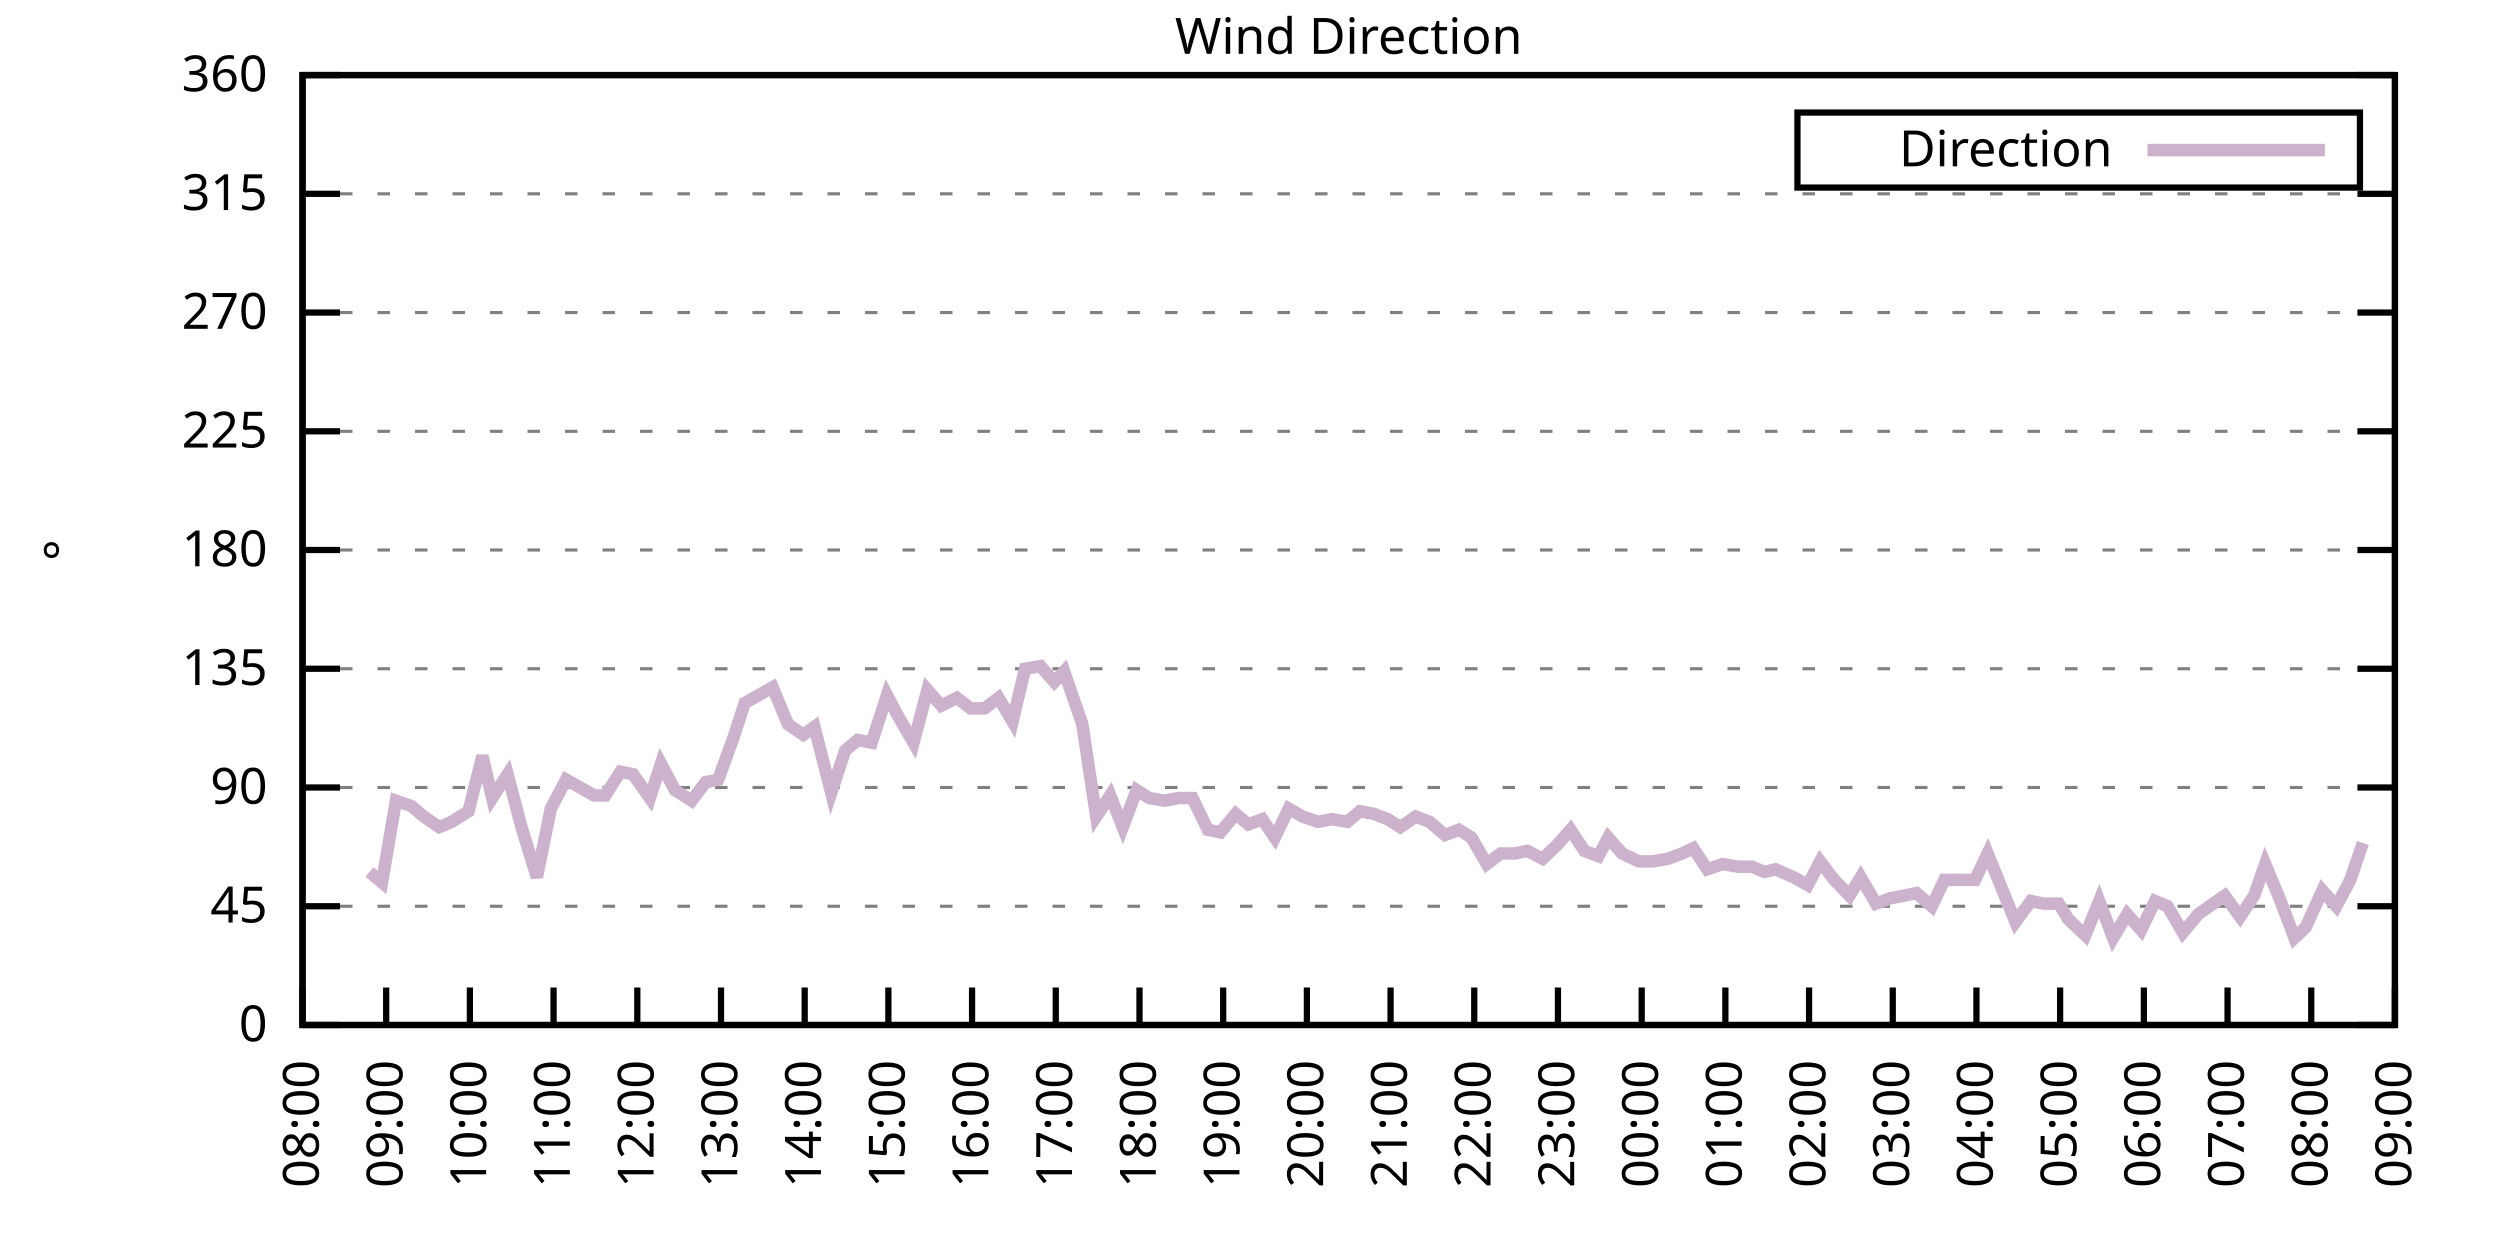
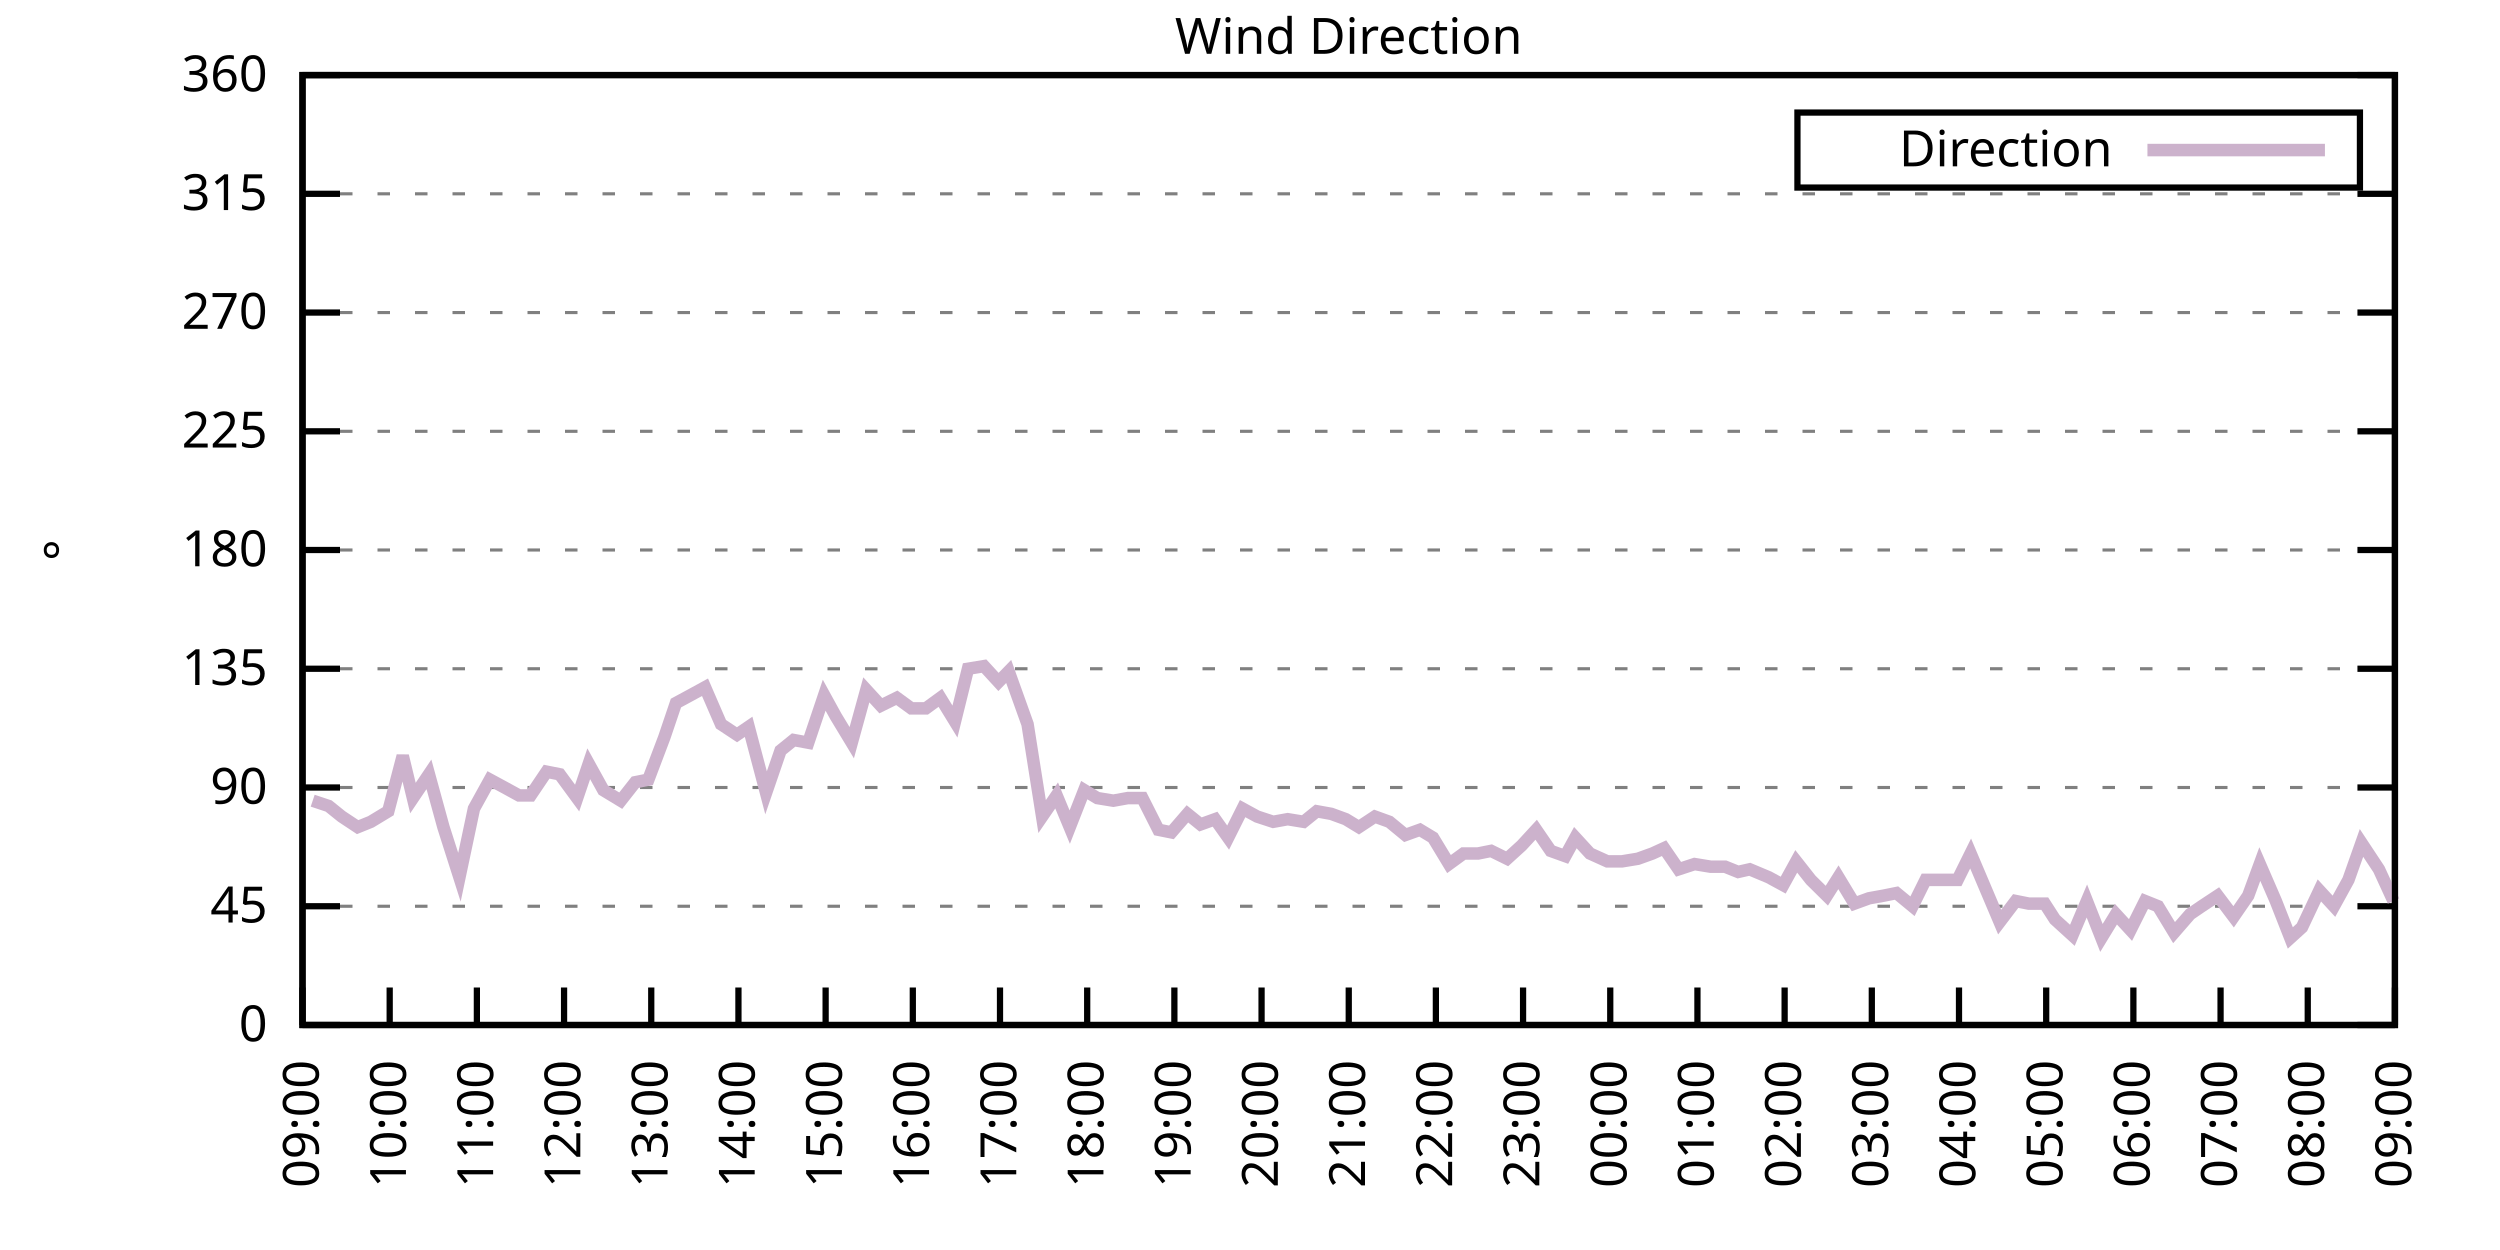
<svg xmlns="http://www.w3.org/2000/svg" xmlns:xlink="http://www.w3.org/1999/xlink" width="400" height="200" viewBox="0 0 400 200">
  <g id="gnuplot_canvas">
    <rect x="0" y="0" width="400" height="200" fill="none" />
    <defs>
      <circle id="gpDot" r="0.5" stroke-width="0.5" stroke="currentColor" />
      <path id="gpPt0" stroke-width="0.333" stroke="currentColor" d="M-1,0 h2 M0,-1 v2" />
      <path id="gpPt1" stroke-width="0.333" stroke="currentColor" d="M-1,-1 L1,1 M1,-1 L-1,1" />
      <path id="gpPt2" stroke-width="0.333" stroke="currentColor" d="M-1,0 L1,0 M0,-1 L0,1 M-1,-1 L1,1 M-1,1 L1,-1" />
      <rect id="gpPt3" stroke-width="0.333" stroke="currentColor" x="-1" y="-1" width="2" height="2" />
      <rect id="gpPt4" stroke-width="0.333" stroke="currentColor" fill="currentColor" x="-1" y="-1" width="2" height="2" />
      <circle id="gpPt5" stroke-width="0.333" stroke="currentColor" cx="0" cy="0" r="1" />
      <use xlink:href="#gpPt5" id="gpPt6" fill="currentColor" stroke="none" />
      <path id="gpPt7" stroke-width="0.333" stroke="currentColor" d="M0,-1.33 L-1.33,0.67 L1.33,0.67 z" />
      <use xlink:href="#gpPt7" id="gpPt8" fill="currentColor" stroke="none" />
      <use xlink:href="#gpPt7" id="gpPt9" stroke="currentColor" transform="rotate(180)" />
      <use xlink:href="#gpPt9" id="gpPt10" fill="currentColor" stroke="none" />
      <use xlink:href="#gpPt3" id="gpPt11" stroke="currentColor" transform="rotate(45)" />
      <use xlink:href="#gpPt11" id="gpPt12" fill="currentColor" stroke="none" />
      <path id="gpPt13" stroke-width="0.333" stroke="currentColor" d="M0,1.330 L1.265,0.411 L0.782,-1.067 L-0.782,-1.076 L-1.265,0.411 z" />
      <use xlink:href="#gpPt13" id="gpPt14" fill="currentColor" stroke="none" />
      <filter id="textbox" filterUnits="objectBoundingBox" x="0" y="0" height="1" width="1">
        <feFlood flood-color="white" flood-opacity="1" result="bgnd" />
        <feComposite in="SourceGraphic" in2="bgnd" operator="atop" />
      </filter>
      <filter id="greybox" filterUnits="objectBoundingBox" x="0" y="0" height="1" width="1">
        <feFlood flood-color="lightgrey" flood-opacity="1" result="grey" />
        <feComposite in="SourceGraphic" in2="grey" operator="atop" />
      </filter>
    </defs>
    <g fill="none" color="white" stroke="currentColor" stroke-width="1.00" stroke-linecap="butt" stroke-linejoin="miter">
</g>
    <g fill="none" color="black" stroke="currentColor" stroke-width="1.00" stroke-linecap="butt" stroke-linejoin="miter">
      <g stroke="none" shape-rendering="crispEdges">
        <polygon fill="rgb(255, 255, 255)" points="48.40,164.00 383.18,164.00 383.18,12.02 48.40,12.02 " />
      </g>
    </g>
    <g fill="none" color="black" stroke="currentColor" stroke-width="1.00" stroke-linecap="butt" stroke-linejoin="miter">
</g>
    <g fill="none" color="black" stroke="black" stroke-width="0.50" stroke-linecap="butt" stroke-linejoin="miter">
</g>
    <g fill="none" color="gray" stroke="currentColor" stroke-width="0.50" stroke-linecap="butt" stroke-linejoin="miter">
      <path stroke="gray" stroke-dasharray="2,4" class="gridline" d="M48.40,164.00 L383.19,164.00  " />
    </g>
    <g fill="none" color="gray" stroke="gray" stroke-width="1.00" stroke-linecap="butt" stroke-linejoin="miter">
</g>
    <g fill="none" color="black" stroke="currentColor" stroke-width="1.00" stroke-linecap="butt" stroke-linejoin="miter">
      <path stroke="black" d="M48.40,164.00 L54.40,164.00 M383.19,164.00 L377.19,164.00  " />
      <g transform="translate(42.80,166.60)" stroke="none" fill="black" font-family="Sans" font-size="8.00" text-anchor="end">
        <text>
          <tspan font-family="Sans"> 0</tspan>
        </text>
      </g>
    </g>
    <g fill="none" color="black" stroke="currentColor" stroke-width="1.00" stroke-linecap="butt" stroke-linejoin="miter">
</g>
    <g fill="none" color="black" stroke="black" stroke-width="0.50" stroke-linecap="butt" stroke-linejoin="miter">
</g>
    <g fill="none" color="gray" stroke="currentColor" stroke-width="0.50" stroke-linecap="butt" stroke-linejoin="miter">
      <path stroke="gray" stroke-dasharray="2,4" class="gridline" d="M48.40,145.00 L383.19,145.00  " />
    </g>
    <g fill="none" color="gray" stroke="gray" stroke-width="1.00" stroke-linecap="butt" stroke-linejoin="miter">
</g>
    <g fill="none" color="black" stroke="currentColor" stroke-width="1.00" stroke-linecap="butt" stroke-linejoin="miter">
      <path stroke="black" d="M48.40,145.00 L54.40,145.00 M383.19,145.00 L377.19,145.00  " />
      <g transform="translate(42.80,147.60)" stroke="none" fill="black" font-family="Sans" font-size="8.00" text-anchor="end">
        <text>
          <tspan font-family="Sans"> 45</tspan>
        </text>
      </g>
    </g>
    <g fill="none" color="black" stroke="currentColor" stroke-width="1.00" stroke-linecap="butt" stroke-linejoin="miter">
</g>
    <g fill="none" color="black" stroke="black" stroke-width="0.50" stroke-linecap="butt" stroke-linejoin="miter">
</g>
    <g fill="none" color="gray" stroke="currentColor" stroke-width="0.50" stroke-linecap="butt" stroke-linejoin="miter">
      <path stroke="gray" stroke-dasharray="2,4" class="gridline" d="M48.40,126.00 L383.19,126.00  " />
    </g>
    <g fill="none" color="gray" stroke="gray" stroke-width="1.00" stroke-linecap="butt" stroke-linejoin="miter">
</g>
    <g fill="none" color="black" stroke="currentColor" stroke-width="1.00" stroke-linecap="butt" stroke-linejoin="miter">
      <path stroke="black" d="M48.40,126.00 L54.40,126.00 M383.19,126.00 L377.19,126.00  " />
      <g transform="translate(42.80,128.60)" stroke="none" fill="black" font-family="Sans" font-size="8.00" text-anchor="end">
        <text>
          <tspan font-family="Sans"> 90</tspan>
        </text>
      </g>
    </g>
    <g fill="none" color="black" stroke="currentColor" stroke-width="1.00" stroke-linecap="butt" stroke-linejoin="miter">
</g>
    <g fill="none" color="black" stroke="black" stroke-width="0.50" stroke-linecap="butt" stroke-linejoin="miter">
</g>
    <g fill="none" color="gray" stroke="currentColor" stroke-width="0.50" stroke-linecap="butt" stroke-linejoin="miter">
      <path stroke="gray" stroke-dasharray="2,4" class="gridline" d="M48.40,107.00 L383.19,107.00  " />
    </g>
    <g fill="none" color="gray" stroke="gray" stroke-width="1.00" stroke-linecap="butt" stroke-linejoin="miter">
</g>
    <g fill="none" color="black" stroke="currentColor" stroke-width="1.00" stroke-linecap="butt" stroke-linejoin="miter">
      <path stroke="black" d="M48.40,107.00 L54.40,107.00 M383.19,107.00 L377.19,107.00  " />
      <g transform="translate(42.80,109.60)" stroke="none" fill="black" font-family="Sans" font-size="8.00" text-anchor="end">
        <text>
          <tspan font-family="Sans"> 135</tspan>
        </text>
      </g>
    </g>
    <g fill="none" color="black" stroke="currentColor" stroke-width="1.00" stroke-linecap="butt" stroke-linejoin="miter">
</g>
    <g fill="none" color="black" stroke="black" stroke-width="0.50" stroke-linecap="butt" stroke-linejoin="miter">
</g>
    <g fill="none" color="gray" stroke="currentColor" stroke-width="0.50" stroke-linecap="butt" stroke-linejoin="miter">
      <path stroke="gray" stroke-dasharray="2,4" class="gridline" d="M48.40,88.00 L383.19,88.00  " />
    </g>
    <g fill="none" color="gray" stroke="gray" stroke-width="1.00" stroke-linecap="butt" stroke-linejoin="miter">
</g>
    <g fill="none" color="black" stroke="currentColor" stroke-width="1.00" stroke-linecap="butt" stroke-linejoin="miter">
      <path stroke="black" d="M48.40,88.00 L54.40,88.00 M383.19,88.00 L377.19,88.00  " />
      <g transform="translate(42.80,90.60)" stroke="none" fill="black" font-family="Sans" font-size="8.00" text-anchor="end">
        <text>
          <tspan font-family="Sans"> 180</tspan>
        </text>
      </g>
    </g>
    <g fill="none" color="black" stroke="currentColor" stroke-width="1.00" stroke-linecap="butt" stroke-linejoin="miter">
</g>
    <g fill="none" color="black" stroke="black" stroke-width="0.50" stroke-linecap="butt" stroke-linejoin="miter">
</g>
    <g fill="none" color="gray" stroke="currentColor" stroke-width="0.50" stroke-linecap="butt" stroke-linejoin="miter">
      <path stroke="gray" stroke-dasharray="2,4" class="gridline" d="M48.40,69.01 L383.19,69.01  " />
    </g>
    <g fill="none" color="gray" stroke="gray" stroke-width="1.00" stroke-linecap="butt" stroke-linejoin="miter">
</g>
    <g fill="none" color="black" stroke="currentColor" stroke-width="1.00" stroke-linecap="butt" stroke-linejoin="miter">
      <path stroke="black" d="M48.40,69.01 L54.40,69.01 M383.19,69.01 L377.19,69.01  " />
      <g transform="translate(42.80,71.61)" stroke="none" fill="black" font-family="Sans" font-size="8.00" text-anchor="end">
        <text>
          <tspan font-family="Sans"> 225</tspan>
        </text>
      </g>
    </g>
    <g fill="none" color="black" stroke="currentColor" stroke-width="1.00" stroke-linecap="butt" stroke-linejoin="miter">
</g>
    <g fill="none" color="black" stroke="black" stroke-width="0.50" stroke-linecap="butt" stroke-linejoin="miter">
</g>
    <g fill="none" color="gray" stroke="currentColor" stroke-width="0.50" stroke-linecap="butt" stroke-linejoin="miter">
      <path stroke="gray" stroke-dasharray="2,4" class="gridline" d="M48.40,50.01 L383.19,50.01  " />
    </g>
    <g fill="none" color="gray" stroke="gray" stroke-width="1.00" stroke-linecap="butt" stroke-linejoin="miter">
</g>
    <g fill="none" color="black" stroke="currentColor" stroke-width="1.00" stroke-linecap="butt" stroke-linejoin="miter">
      <path stroke="black" d="M48.40,50.01 L54.40,50.01 M383.19,50.01 L377.19,50.01  " />
      <g transform="translate(42.80,52.61)" stroke="none" fill="black" font-family="Sans" font-size="8.00" text-anchor="end">
        <text>
          <tspan font-family="Sans"> 270</tspan>
        </text>
      </g>
    </g>
    <g fill="none" color="black" stroke="currentColor" stroke-width="1.00" stroke-linecap="butt" stroke-linejoin="miter">
</g>
    <g fill="none" color="black" stroke="black" stroke-width="0.50" stroke-linecap="butt" stroke-linejoin="miter">
</g>
    <g fill="none" color="gray" stroke="currentColor" stroke-width="0.50" stroke-linecap="butt" stroke-linejoin="miter">
      <path stroke="gray" stroke-dasharray="2,4" class="gridline" d="M48.40,31.01 L383.19,31.01  " />
    </g>
    <g fill="none" color="gray" stroke="gray" stroke-width="1.00" stroke-linecap="butt" stroke-linejoin="miter">
</g>
    <g fill="none" color="black" stroke="currentColor" stroke-width="1.00" stroke-linecap="butt" stroke-linejoin="miter">
      <path stroke="black" d="M48.40,31.01 L54.40,31.01 M383.19,31.01 L377.19,31.01  " />
      <g transform="translate(42.80,33.61)" stroke="none" fill="black" font-family="Sans" font-size="8.00" text-anchor="end">
        <text>
          <tspan font-family="Sans"> 315</tspan>
        </text>
      </g>
    </g>
    <g fill="none" color="black" stroke="currentColor" stroke-width="1.00" stroke-linecap="butt" stroke-linejoin="miter">
</g>
    <g fill="none" color="black" stroke="black" stroke-width="0.50" stroke-linecap="butt" stroke-linejoin="miter">
</g>
    <g fill="none" color="gray" stroke="currentColor" stroke-width="0.50" stroke-linecap="butt" stroke-linejoin="miter">
      <path stroke="gray" stroke-dasharray="2,4" class="gridline" d="M48.40,12.01 L383.19,12.01  " />
    </g>
    <g fill="none" color="gray" stroke="gray" stroke-width="1.00" stroke-linecap="butt" stroke-linejoin="miter">
</g>
    <g fill="none" color="black" stroke="currentColor" stroke-width="1.00" stroke-linecap="butt" stroke-linejoin="miter">
      <path stroke="black" d="M48.40,12.01 L54.40,12.01 M383.19,12.01 L377.19,12.01  " />
      <g transform="translate(42.80,14.61)" stroke="none" fill="black" font-family="Sans" font-size="8.00" text-anchor="end">
        <text>
          <tspan font-family="Sans"> 360</tspan>
        </text>
      </g>
    </g>
    <g fill="none" color="black" stroke="currentColor" stroke-width="1.00" stroke-linecap="butt" stroke-linejoin="miter">
      <path stroke="black" d="M48.40,164.00 L48.40,158.00  " />
      <g transform="translate(51.00,169.60) rotate(270.00)" stroke="none" fill="black" font-family="Sans" font-size="8.00" text-anchor="end">
        <text>
-           <tspan font-family="Sans">08:00</tspan>
-         </text>
-       </g>
-     </g>
-     <g fill="none" color="black" stroke="currentColor" stroke-width="1.00" stroke-linecap="butt" stroke-linejoin="miter">
-       <path stroke="black" d="M61.79,164.00 L61.79,158.00  " />
-       <g transform="translate(64.39,169.60) rotate(270.00)" stroke="none" fill="black" font-family="Sans" font-size="8.00" text-anchor="end">
-         <text>
          <tspan font-family="Sans">09:00</tspan>
        </text>
      </g>
    </g>
    <g fill="none" color="black" stroke="currentColor" stroke-width="1.00" stroke-linecap="butt" stroke-linejoin="miter">
-       <path stroke="black" d="M75.18,164.00 L75.18,158.00  " />
-       <g transform="translate(77.78,169.60) rotate(270.00)" stroke="none" fill="black" font-family="Sans" font-size="8.00" text-anchor="end">
+       <path stroke="black" d="M62.35,164.00 L62.35,158.00  " />
+       <g transform="translate(64.95,169.60) rotate(270.00)" stroke="none" fill="black" font-family="Sans" font-size="8.00" text-anchor="end">
        <text>
          <tspan font-family="Sans">10:00</tspan>
        </text>
      </g>
    </g>
    <g fill="none" color="black" stroke="currentColor" stroke-width="1.00" stroke-linecap="butt" stroke-linejoin="miter">
-       <path stroke="black" d="M88.57,164.00 L88.57,158.00  " />
-       <g transform="translate(91.17,169.60) rotate(270.00)" stroke="none" fill="black" font-family="Sans" font-size="8.00" text-anchor="end">
+       <path stroke="black" d="M76.30,164.00 L76.30,158.00  " />
+       <g transform="translate(78.90,169.60) rotate(270.00)" stroke="none" fill="black" font-family="Sans" font-size="8.00" text-anchor="end">
        <text>
          <tspan font-family="Sans">11:00</tspan>
        </text>
      </g>
    </g>
    <g fill="none" color="black" stroke="currentColor" stroke-width="1.00" stroke-linecap="butt" stroke-linejoin="miter">
-       <path stroke="black" d="M101.97,164.00 L101.97,158.00  " />
-       <g transform="translate(104.57,169.60) rotate(270.00)" stroke="none" fill="black" font-family="Sans" font-size="8.00" text-anchor="end">
+       <path stroke="black" d="M90.25,164.00 L90.25,158.00  " />
+       <g transform="translate(92.85,169.60) rotate(270.00)" stroke="none" fill="black" font-family="Sans" font-size="8.00" text-anchor="end">
        <text>
          <tspan font-family="Sans">12:00</tspan>
        </text>
      </g>
    </g>
    <g fill="none" color="black" stroke="currentColor" stroke-width="1.00" stroke-linecap="butt" stroke-linejoin="miter">
-       <path stroke="black" d="M115.36,164.00 L115.36,158.00  " />
-       <g transform="translate(117.96,169.60) rotate(270.00)" stroke="none" fill="black" font-family="Sans" font-size="8.00" text-anchor="end">
+       <path stroke="black" d="M104.20,164.00 L104.20,158.00  " />
+       <g transform="translate(106.80,169.60) rotate(270.00)" stroke="none" fill="black" font-family="Sans" font-size="8.00" text-anchor="end">
        <text>
          <tspan font-family="Sans">13:00</tspan>
        </text>
      </g>
    </g>
    <g fill="none" color="black" stroke="currentColor" stroke-width="1.00" stroke-linecap="butt" stroke-linejoin="miter">
-       <path stroke="black" d="M128.75,164.00 L128.75,158.00  " />
-       <g transform="translate(131.35,169.60) rotate(270.00)" stroke="none" fill="black" font-family="Sans" font-size="8.00" text-anchor="end">
+       <path stroke="black" d="M118.15,164.00 L118.15,158.00  " />
+       <g transform="translate(120.75,169.60) rotate(270.00)" stroke="none" fill="black" font-family="Sans" font-size="8.00" text-anchor="end">
        <text>
          <tspan font-family="Sans">14:00</tspan>
        </text>
      </g>
    </g>
    <g fill="none" color="black" stroke="currentColor" stroke-width="1.00" stroke-linecap="butt" stroke-linejoin="miter">
-       <path stroke="black" d="M142.14,164.00 L142.14,158.00  " />
-       <g transform="translate(144.74,169.60) rotate(270.00)" stroke="none" fill="black" font-family="Sans" font-size="8.00" text-anchor="end">
+       <path stroke="black" d="M132.10,164.00 L132.10,158.00  " />
+       <g transform="translate(134.70,169.60) rotate(270.00)" stroke="none" fill="black" font-family="Sans" font-size="8.00" text-anchor="end">
        <text>
          <tspan font-family="Sans">15:00</tspan>
        </text>
      </g>
    </g>
    <g fill="none" color="black" stroke="currentColor" stroke-width="1.00" stroke-linecap="butt" stroke-linejoin="miter">
-       <path stroke="black" d="M155.53,164.00 L155.53,158.00  " />
-       <g transform="translate(158.13,169.60) rotate(270.00)" stroke="none" fill="black" font-family="Sans" font-size="8.00" text-anchor="end">
+       <path stroke="black" d="M146.05,164.00 L146.05,158.00  " />
+       <g transform="translate(148.65,169.60) rotate(270.00)" stroke="none" fill="black" font-family="Sans" font-size="8.00" text-anchor="end">
        <text>
          <tspan font-family="Sans">16:00</tspan>
        </text>
      </g>
    </g>
    <g fill="none" color="black" stroke="currentColor" stroke-width="1.00" stroke-linecap="butt" stroke-linejoin="miter">
-       <path stroke="black" d="M168.92,164.00 L168.92,158.00  " />
-       <g transform="translate(171.52,169.60) rotate(270.00)" stroke="none" fill="black" font-family="Sans" font-size="8.00" text-anchor="end">
+       <path stroke="black" d="M160.00,164.00 L160.00,158.00  " />
+       <g transform="translate(162.60,169.60) rotate(270.00)" stroke="none" fill="black" font-family="Sans" font-size="8.00" text-anchor="end">
        <text>
          <tspan font-family="Sans">17:00</tspan>
        </text>
      </g>
    </g>
    <g fill="none" color="black" stroke="currentColor" stroke-width="1.00" stroke-linecap="butt" stroke-linejoin="miter">
-       <path stroke="black" d="M182.32,164.00 L182.32,158.00  " />
-       <g transform="translate(184.92,169.60) rotate(270.00)" stroke="none" fill="black" font-family="Sans" font-size="8.00" text-anchor="end">
+       <path stroke="black" d="M173.95,164.00 L173.95,158.00  " />
+       <g transform="translate(176.55,169.60) rotate(270.00)" stroke="none" fill="black" font-family="Sans" font-size="8.00" text-anchor="end">
        <text>
          <tspan font-family="Sans">18:00</tspan>
        </text>
      </g>
    </g>
    <g fill="none" color="black" stroke="currentColor" stroke-width="1.00" stroke-linecap="butt" stroke-linejoin="miter">
-       <path stroke="black" d="M195.71,164.00 L195.71,158.00  " />
-       <g transform="translate(198.31,169.60) rotate(270.00)" stroke="none" fill="black" font-family="Sans" font-size="8.00" text-anchor="end">
+       <path stroke="black" d="M187.90,164.00 L187.90,158.00  " />
+       <g transform="translate(190.50,169.60) rotate(270.00)" stroke="none" fill="black" font-family="Sans" font-size="8.00" text-anchor="end">
        <text>
          <tspan font-family="Sans">19:00</tspan>
        </text>
      </g>
    </g>
    <g fill="none" color="black" stroke="currentColor" stroke-width="1.00" stroke-linecap="butt" stroke-linejoin="miter">
-       <path stroke="black" d="M209.10,164.00 L209.10,158.00  " />
-       <g transform="translate(211.70,169.60) rotate(270.00)" stroke="none" fill="black" font-family="Sans" font-size="8.00" text-anchor="end">
+       <path stroke="black" d="M201.85,164.00 L201.85,158.00  " />
+       <g transform="translate(204.45,169.60) rotate(270.00)" stroke="none" fill="black" font-family="Sans" font-size="8.00" text-anchor="end">
        <text>
          <tspan font-family="Sans">20:00</tspan>
        </text>
      </g>
    </g>
    <g fill="none" color="black" stroke="currentColor" stroke-width="1.00" stroke-linecap="butt" stroke-linejoin="miter">
-       <path stroke="black" d="M222.49,164.00 L222.49,158.00  " />
-       <g transform="translate(225.09,169.60) rotate(270.00)" stroke="none" fill="black" font-family="Sans" font-size="8.00" text-anchor="end">
+       <path stroke="black" d="M215.80,164.00 L215.80,158.00  " />
+       <g transform="translate(218.40,169.60) rotate(270.00)" stroke="none" fill="black" font-family="Sans" font-size="8.00" text-anchor="end">
        <text>
          <tspan font-family="Sans">21:00</tspan>
        </text>
      </g>
    </g>
    <g fill="none" color="black" stroke="currentColor" stroke-width="1.00" stroke-linecap="butt" stroke-linejoin="miter">
-       <path stroke="black" d="M235.88,164.00 L235.88,158.00  " />
-       <g transform="translate(238.48,169.60) rotate(270.00)" stroke="none" fill="black" font-family="Sans" font-size="8.00" text-anchor="end">
+       <path stroke="black" d="M229.74,164.00 L229.74,158.00  " />
+       <g transform="translate(232.34,169.60) rotate(270.00)" stroke="none" fill="black" font-family="Sans" font-size="8.00" text-anchor="end">
        <text>
          <tspan font-family="Sans">22:00</tspan>
        </text>
      </g>
    </g>
    <g fill="none" color="black" stroke="currentColor" stroke-width="1.00" stroke-linecap="butt" stroke-linejoin="miter">
-       <path stroke="black" d="M249.27,164.00 L249.27,158.00  " />
-       <g transform="translate(251.87,169.60) rotate(270.00)" stroke="none" fill="black" font-family="Sans" font-size="8.00" text-anchor="end">
+       <path stroke="black" d="M243.69,164.00 L243.69,158.00  " />
+       <g transform="translate(246.29,169.60) rotate(270.00)" stroke="none" fill="black" font-family="Sans" font-size="8.00" text-anchor="end">
        <text>
          <tspan font-family="Sans">23:00</tspan>
        </text>
      </g>
    </g>
    <g fill="none" color="black" stroke="currentColor" stroke-width="1.00" stroke-linecap="butt" stroke-linejoin="miter">
-       <path stroke="black" d="M262.67,164.00 L262.67,158.00  " />
-       <g transform="translate(265.27,169.60) rotate(270.00)" stroke="none" fill="black" font-family="Sans" font-size="8.00" text-anchor="end">
+       <path stroke="black" d="M257.64,164.00 L257.64,158.00  " />
+       <g transform="translate(260.24,169.60) rotate(270.00)" stroke="none" fill="black" font-family="Sans" font-size="8.00" text-anchor="end">
        <text>
          <tspan font-family="Sans">00:00</tspan>
        </text>
      </g>
    </g>
    <g fill="none" color="black" stroke="currentColor" stroke-width="1.00" stroke-linecap="butt" stroke-linejoin="miter">
-       <path stroke="black" d="M276.06,164.00 L276.06,158.00  " />
-       <g transform="translate(278.66,169.60) rotate(270.00)" stroke="none" fill="black" font-family="Sans" font-size="8.00" text-anchor="end">
+       <path stroke="black" d="M271.59,164.00 L271.59,158.00  " />
+       <g transform="translate(274.19,169.60) rotate(270.00)" stroke="none" fill="black" font-family="Sans" font-size="8.00" text-anchor="end">
        <text>
          <tspan font-family="Sans">01:00</tspan>
        </text>
      </g>
    </g>
    <g fill="none" color="black" stroke="currentColor" stroke-width="1.00" stroke-linecap="butt" stroke-linejoin="miter">
-       <path stroke="black" d="M289.45,164.00 L289.45,158.00  " />
-       <g transform="translate(292.05,169.60) rotate(270.00)" stroke="none" fill="black" font-family="Sans" font-size="8.00" text-anchor="end">
+       <path stroke="black" d="M285.54,164.00 L285.54,158.00  " />
+       <g transform="translate(288.14,169.60) rotate(270.00)" stroke="none" fill="black" font-family="Sans" font-size="8.00" text-anchor="end">
        <text>
          <tspan font-family="Sans">02:00</tspan>
        </text>
      </g>
    </g>
    <g fill="none" color="black" stroke="currentColor" stroke-width="1.00" stroke-linecap="butt" stroke-linejoin="miter">
-       <path stroke="black" d="M302.84,164.00 L302.84,158.00  " />
-       <g transform="translate(305.44,169.60) rotate(270.00)" stroke="none" fill="black" font-family="Sans" font-size="8.00" text-anchor="end">
+       <path stroke="black" d="M299.49,164.00 L299.49,158.00  " />
+       <g transform="translate(302.09,169.60) rotate(270.00)" stroke="none" fill="black" font-family="Sans" font-size="8.00" text-anchor="end">
        <text>
          <tspan font-family="Sans">03:00</tspan>
        </text>
      </g>
    </g>
    <g fill="none" color="black" stroke="currentColor" stroke-width="1.00" stroke-linecap="butt" stroke-linejoin="miter">
-       <path stroke="black" d="M316.23,164.00 L316.23,158.00  " />
-       <g transform="translate(318.83,169.60) rotate(270.00)" stroke="none" fill="black" font-family="Sans" font-size="8.00" text-anchor="end">
+       <path stroke="black" d="M313.44,164.00 L313.44,158.00  " />
+       <g transform="translate(316.04,169.60) rotate(270.00)" stroke="none" fill="black" font-family="Sans" font-size="8.00" text-anchor="end">
        <text>
          <tspan font-family="Sans">04:00</tspan>
        </text>
      </g>
    </g>
    <g fill="none" color="black" stroke="currentColor" stroke-width="1.00" stroke-linecap="butt" stroke-linejoin="miter">
-       <path stroke="black" d="M329.62,164.00 L329.62,158.00  " />
-       <g transform="translate(332.22,169.60) rotate(270.00)" stroke="none" fill="black" font-family="Sans" font-size="8.00" text-anchor="end">
+       <path stroke="black" d="M327.39,164.00 L327.39,158.00  " />
+       <g transform="translate(329.99,169.60) rotate(270.00)" stroke="none" fill="black" font-family="Sans" font-size="8.00" text-anchor="end">
        <text>
          <tspan font-family="Sans">05:00</tspan>
        </text>
      </g>
    </g>
    <g fill="none" color="black" stroke="currentColor" stroke-width="1.00" stroke-linecap="butt" stroke-linejoin="miter">
-       <path stroke="black" d="M343.02,164.00 L343.02,158.00  " />
-       <g transform="translate(345.62,169.60) rotate(270.00)" stroke="none" fill="black" font-family="Sans" font-size="8.00" text-anchor="end">
+       <path stroke="black" d="M341.34,164.00 L341.34,158.00  " />
+       <g transform="translate(343.94,169.60) rotate(270.00)" stroke="none" fill="black" font-family="Sans" font-size="8.00" text-anchor="end">
        <text>
          <tspan font-family="Sans">06:00</tspan>
        </text>
      </g>
    </g>
    <g fill="none" color="black" stroke="currentColor" stroke-width="1.00" stroke-linecap="butt" stroke-linejoin="miter">
-       <path stroke="black" d="M356.41,164.00 L356.41,158.00  " />
-       <g transform="translate(359.01,169.60) rotate(270.00)" stroke="none" fill="black" font-family="Sans" font-size="8.00" text-anchor="end">
+       <path stroke="black" d="M355.29,164.00 L355.29,158.00  " />
+       <g transform="translate(357.89,169.60) rotate(270.00)" stroke="none" fill="black" font-family="Sans" font-size="8.00" text-anchor="end">
        <text>
          <tspan font-family="Sans">07:00</tspan>
        </text>
      </g>
    </g>
    <g fill="none" color="black" stroke="currentColor" stroke-width="1.00" stroke-linecap="butt" stroke-linejoin="miter">
-       <path stroke="black" d="M369.80,164.00 L369.80,158.00  " />
-       <g transform="translate(372.40,169.60) rotate(270.00)" stroke="none" fill="black" font-family="Sans" font-size="8.00" text-anchor="end">
+       <path stroke="black" d="M369.24,164.00 L369.24,158.00  " />
+       <g transform="translate(371.84,169.60) rotate(270.00)" stroke="none" fill="black" font-family="Sans" font-size="8.00" text-anchor="end">
        <text>
          <tspan font-family="Sans">08:00</tspan>
        </text>
      </g>
    </g>
    <g fill="none" color="black" stroke="currentColor" stroke-width="1.00" stroke-linecap="butt" stroke-linejoin="miter">
      <path stroke="black" d="M383.19,164.00 L383.19,158.00  " />
      <g transform="translate(385.79,169.60) rotate(270.00)" stroke="none" fill="black" font-family="Sans" font-size="8.00" text-anchor="end">
        <text>
          <tspan font-family="Sans">09:00</tspan>
        </text>
      </g>
    </g>
    <g fill="none" color="black" stroke="currentColor" stroke-width="1.00" stroke-linecap="butt" stroke-linejoin="miter">
</g>
    <g fill="none" color="black" stroke="currentColor" stroke-width="1.00" stroke-linecap="butt" stroke-linejoin="miter">
      <path stroke="black" d="M48.40,12.01 L48.40,164.00 L383.19,164.00 L383.19,12.01 L48.40,12.01 Z  " />
    </g>
    <g fill="none" color="black" stroke="currentColor" stroke-width="1.00" stroke-linecap="butt" stroke-linejoin="miter">
</g>
    <g fill="none" color="black" stroke="currentColor" stroke-width="1.00" stroke-linecap="butt" stroke-linejoin="miter">
      <path stroke="black" d="M287.59,30.01 L287.59,18.01 L377.59,18.01 L377.59,30.01 L287.59,30.01 Z  " />
    </g>
    <g id="Wind_direction_plot_1">
      <g fill="none" color="white" stroke="black" stroke-width="2.00" stroke-linecap="butt" stroke-linejoin="miter">
</g>
      <g fill="none" color="black" stroke="currentColor" stroke-width="2.00" stroke-linecap="butt" stroke-linejoin="miter">
        <g transform="translate(337.99,26.61)" stroke="none" fill="black" font-family="Sans" font-size="8.00" text-anchor="end">
          <text>
            <tspan font-family="Sans">Direction</tspan>
          </text>
        </g>
      </g>
      <g fill="none" color="black" stroke="currentColor" stroke-width="2.00" stroke-linecap="butt" stroke-linejoin="miter">
-         <path stroke="rgb(204, 178, 204)" d="M343.59,24.01 L371.99,24.01 M59.11,139.51 L61.12,141.20 L63.35,128.11 L65.81,128.96 L67.82,130.65 L70.27,132.34   L72.28,131.49 L74.96,129.80 L77.19,120.94 L78.75,127.69 L81.21,123.89 L83.44,132.34 L85.90,140.36 L88.13,129.38   L90.58,124.74 L92.82,126.00 L95.05,127.27 L96.83,127.27 L99.29,123.47 L101.30,123.89 L103.98,127.69 L105.76,122.20   L107.99,126.42 L110.67,128.11 L112.90,125.16 L114.91,124.74 L117.37,117.98 L119.15,112.49 L121.38,111.23 L123.62,109.96   L126.07,115.87 L128.53,117.56 L130.31,116.29 L132.99,126.85 L135.22,120.09 L137.23,118.40 L139.46,118.83 L141.92,111.23   L143.70,114.60 L146.16,118.83 L148.39,110.38 L150.62,112.91 L153.08,111.65 L155.31,113.34 L157.54,113.34 L159.77,111.65   L162.01,115.45 L164.01,107.00 L166.47,106.58 L168.70,109.11 L170.26,107.43 L173.17,115.87 L175.40,130.65 L177.63,127.27   L179.64,132.34 L181.87,126.42 L183.88,127.69 L186.33,128.11 L188.57,127.69 L190.80,127.69 L193.25,132.76 L195.26,133.18   L197.72,130.22 L199.73,131.91 L201.96,131.07 L203.97,134.02 L206.20,129.38 L208.43,130.65 L210.88,131.49 L213.12,131.07   L215.57,131.49 L217.58,129.80 L219.81,130.22 L222.04,131.07 L224.05,132.34 L226.51,130.65 L228.74,131.49 L231.20,133.60   L233.43,132.76 L235.44,134.02 L237.89,138.25 L240.12,136.56 L242.36,136.56 L244.36,136.14 L246.82,137.40 L249.05,135.29   L251.28,132.76 L253.51,136.14 L255.75,136.98 L257.31,134.02 L259.54,136.56 L262.22,137.82 L264.45,137.82 L266.91,137.40   L269.14,136.56 L270.92,135.71 L273.16,139.09 L275.61,138.25 L278.07,138.67 L280.30,138.67 L282.31,139.51 L284.09,139.09   L286.99,140.36 L289.23,141.62 L291.23,137.82 L293.47,140.78 L295.92,143.31 L297.71,140.36 L300.16,144.58 L302.39,143.73   L304.63,143.31 L306.63,142.89 L309.09,145.00 L311.10,140.78 L313.78,140.78 L316.01,140.78 L318.02,136.56 L322.48,147.53   L324.94,144.16 L326.95,144.58 L329.40,144.58 L330.96,147.11 L333.64,149.65 L335.87,144.16 L338.10,150.07 L340.34,146.27   L342.57,148.80 L344.80,144.16 L346.81,145.00 L349.26,149.22 L351.72,146.27 L353.51,145.00 L355.96,143.31 L358.42,146.69   L360.65,143.31 L362.43,138.25 L364.89,144.16 L367.12,150.07 L368.91,148.38 L371.58,142.47 L373.82,145.00 L376.05,140.78   L378.06,134.87  " />
+         <path stroke="rgb(204, 178, 204)" d="M343.59,24.01 L371.99,24.01 M50.03,128.11 L52.58,128.96 L54.68,130.65 L57.23,132.34 L59.33,131.49 L62.12,129.80   L64.44,120.94 L66.07,127.69 L68.63,123.89 L70.95,132.34 L73.51,140.36 L75.83,129.38 L78.39,124.74 L80.72,126.00   L83.04,127.27 L84.90,127.27 L87.46,123.47 L89.55,123.89 L92.34,127.69 L94.20,122.20 L96.53,126.42 L99.32,128.11   L101.64,125.16 L103.73,124.74 L106.29,117.98 L108.15,112.49 L110.48,111.23 L112.80,109.96 L115.36,115.87 L117.92,117.56   L119.78,116.29 L122.57,126.85 L124.89,120.09 L126.98,118.40 L129.31,118.83 L131.87,111.23 L133.72,114.60 L136.28,118.83   L138.61,110.38 L140.93,112.91 L143.49,111.65 L145.81,113.34 L148.14,113.34 L150.46,111.65 L152.79,115.45 L154.88,107.00   L157.44,106.58 L159.76,109.11 L161.39,107.43 L164.41,115.87 L166.74,130.65 L169.06,127.27 L171.16,132.34 L173.48,126.42   L175.57,127.69 L178.13,128.11 L180.46,127.69 L182.78,127.69 L185.34,132.76 L187.43,133.18 L189.99,130.22 L192.08,131.91   L194.41,131.07 L196.50,134.02 L198.82,129.38 L201.15,130.65 L203.71,131.49 L206.03,131.07 L208.59,131.49 L210.68,129.80   L213.01,130.22 L215.33,131.07 L217.42,132.34 L219.98,130.65 L222.30,131.49 L224.86,133.60 L227.19,132.76 L229.28,134.02   L231.84,138.25 L234.16,136.56 L236.49,136.56 L238.58,136.14 L241.14,137.40 L243.46,135.29 L245.79,132.76 L248.11,136.14   L250.44,136.98 L252.06,134.02 L254.39,136.56 L257.18,137.82 L259.50,137.82 L262.06,137.40 L264.39,136.56 L266.25,135.71   L268.57,139.09 L271.13,138.25 L273.69,138.67 L276.01,138.67 L278.10,139.51 L279.96,139.09 L282.99,140.36 L285.31,141.62   L287.40,137.82 L289.73,140.78 L292.29,143.31 L294.15,140.36 L296.70,144.58 L299.03,143.73 L301.35,143.31 L303.44,142.89   L306.00,145.00 L308.09,140.78 L310.88,140.78 L313.21,140.78 L315.30,136.56 L319.95,147.53 L322.51,144.16 L324.60,144.58   L327.16,144.58 L328.79,147.11 L331.58,149.65 L333.90,144.16 L336.23,150.07 L338.55,146.27 L340.88,148.80 L343.20,144.16   L345.29,145.00 L347.85,149.22 L350.41,146.27 L352.27,145.00 L354.83,143.31 L357.38,146.69 L359.71,143.31 L361.57,138.25   L364.13,144.16 L366.45,150.07 L368.31,148.38 L371.10,142.47 L373.43,145.00 L375.75,140.78 L377.84,134.87 L380.63,139.09   L382.96,144.16  " />
      </g>
    </g>
    <g fill="none" color="black" stroke="currentColor" stroke-width="2.00" stroke-linecap="butt" stroke-linejoin="miter">
</g>
    <g fill="none" color="black" stroke="black" stroke-width="1.00" stroke-linecap="butt" stroke-linejoin="miter">
</g>
    <g fill="none" color="black" stroke="currentColor" stroke-width="1.00" stroke-linecap="butt" stroke-linejoin="miter">
      <path stroke="black" d="M48.40,12.01 L48.40,164.00 L383.19,164.00 L383.19,12.01 L48.40,12.01 Z  " />
      <g transform="translate(12.80,88.01) rotate(270.00)" stroke="none" fill="black" font-family="Sans" font-size="8.00" text-anchor="middle">
        <text>
          <tspan font-family="Sans">°</tspan>
        </text>
      </g>
    </g>
    <g fill="none" color="black" stroke="currentColor" stroke-width="1.00" stroke-linecap="butt" stroke-linejoin="miter">
</g>
    <g fill="none" color="black" stroke="currentColor" stroke-width="1.00" stroke-linecap="butt" stroke-linejoin="miter">
      <g transform="translate(215.79,8.61)" stroke="none" fill="black" font-family="Sans" font-size="8.00" text-anchor="middle">
        <text>
          <tspan font-family="Sans">Wind Direction</tspan>
        </text>
      </g>
    </g>
    <g fill="none" color="black" stroke="currentColor" stroke-width="1.00" stroke-linecap="butt" stroke-linejoin="miter">
</g>
  </g>
</svg>
